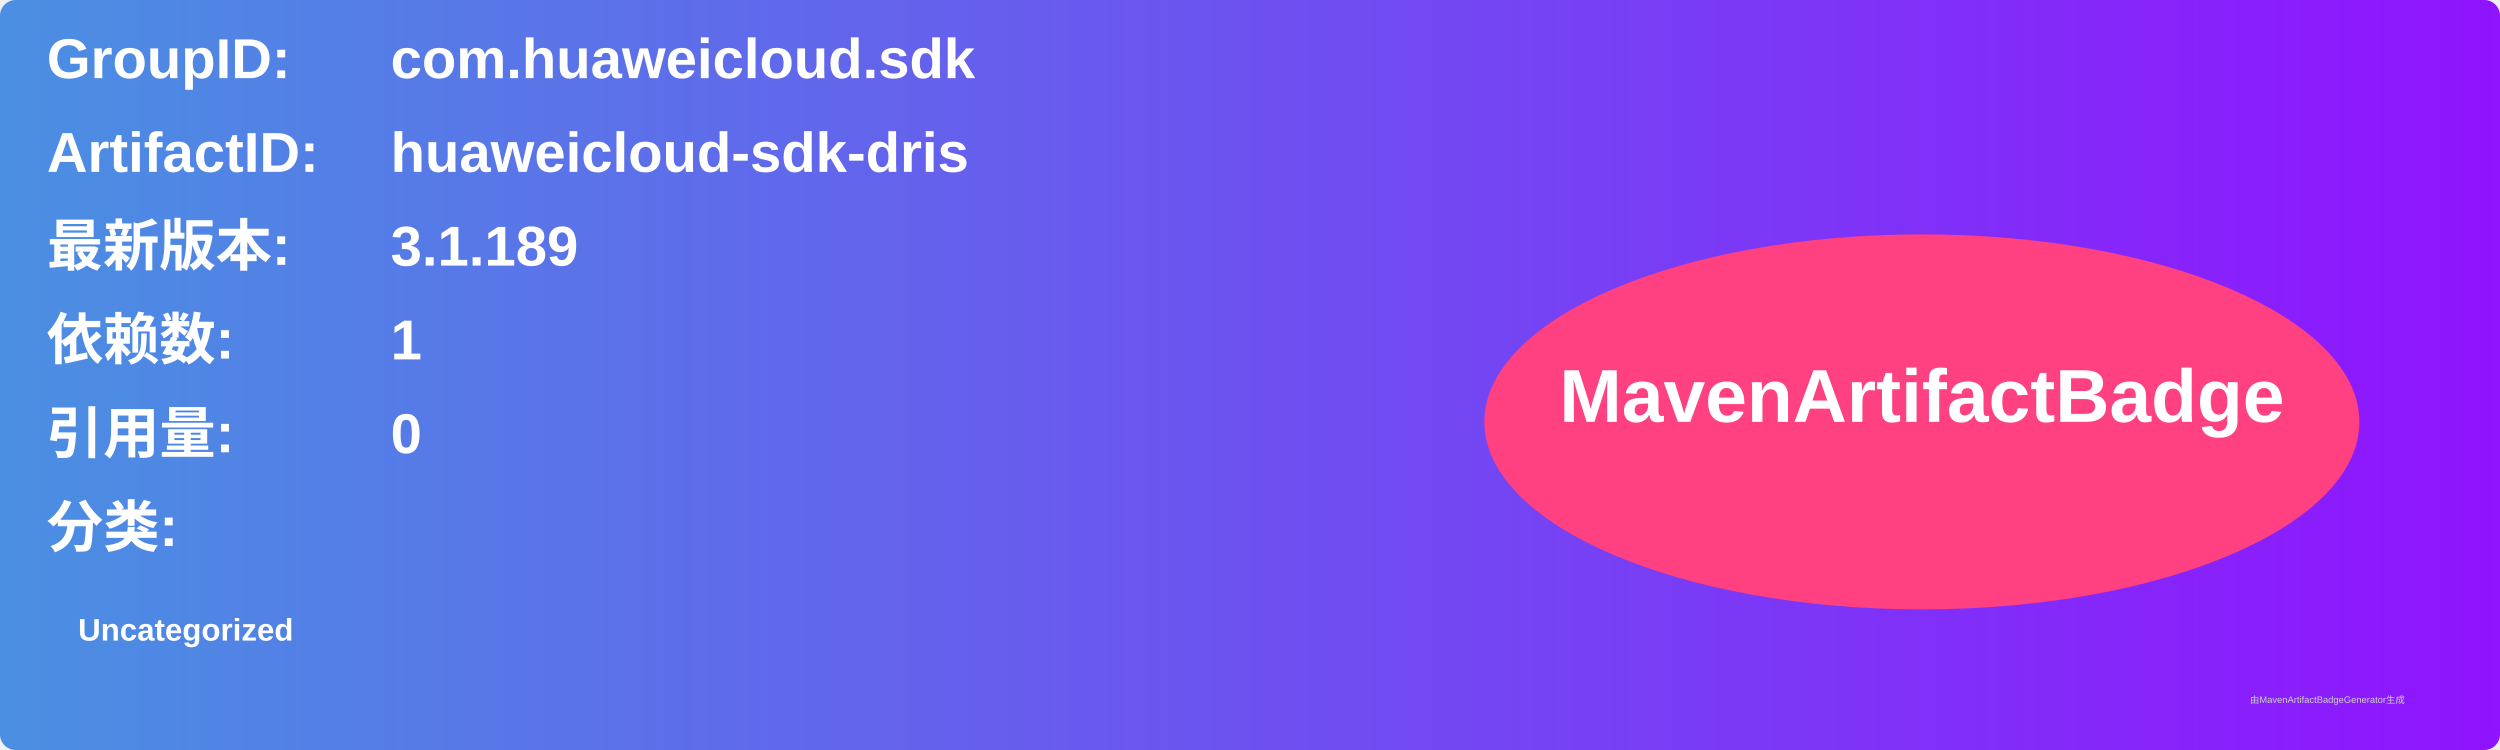
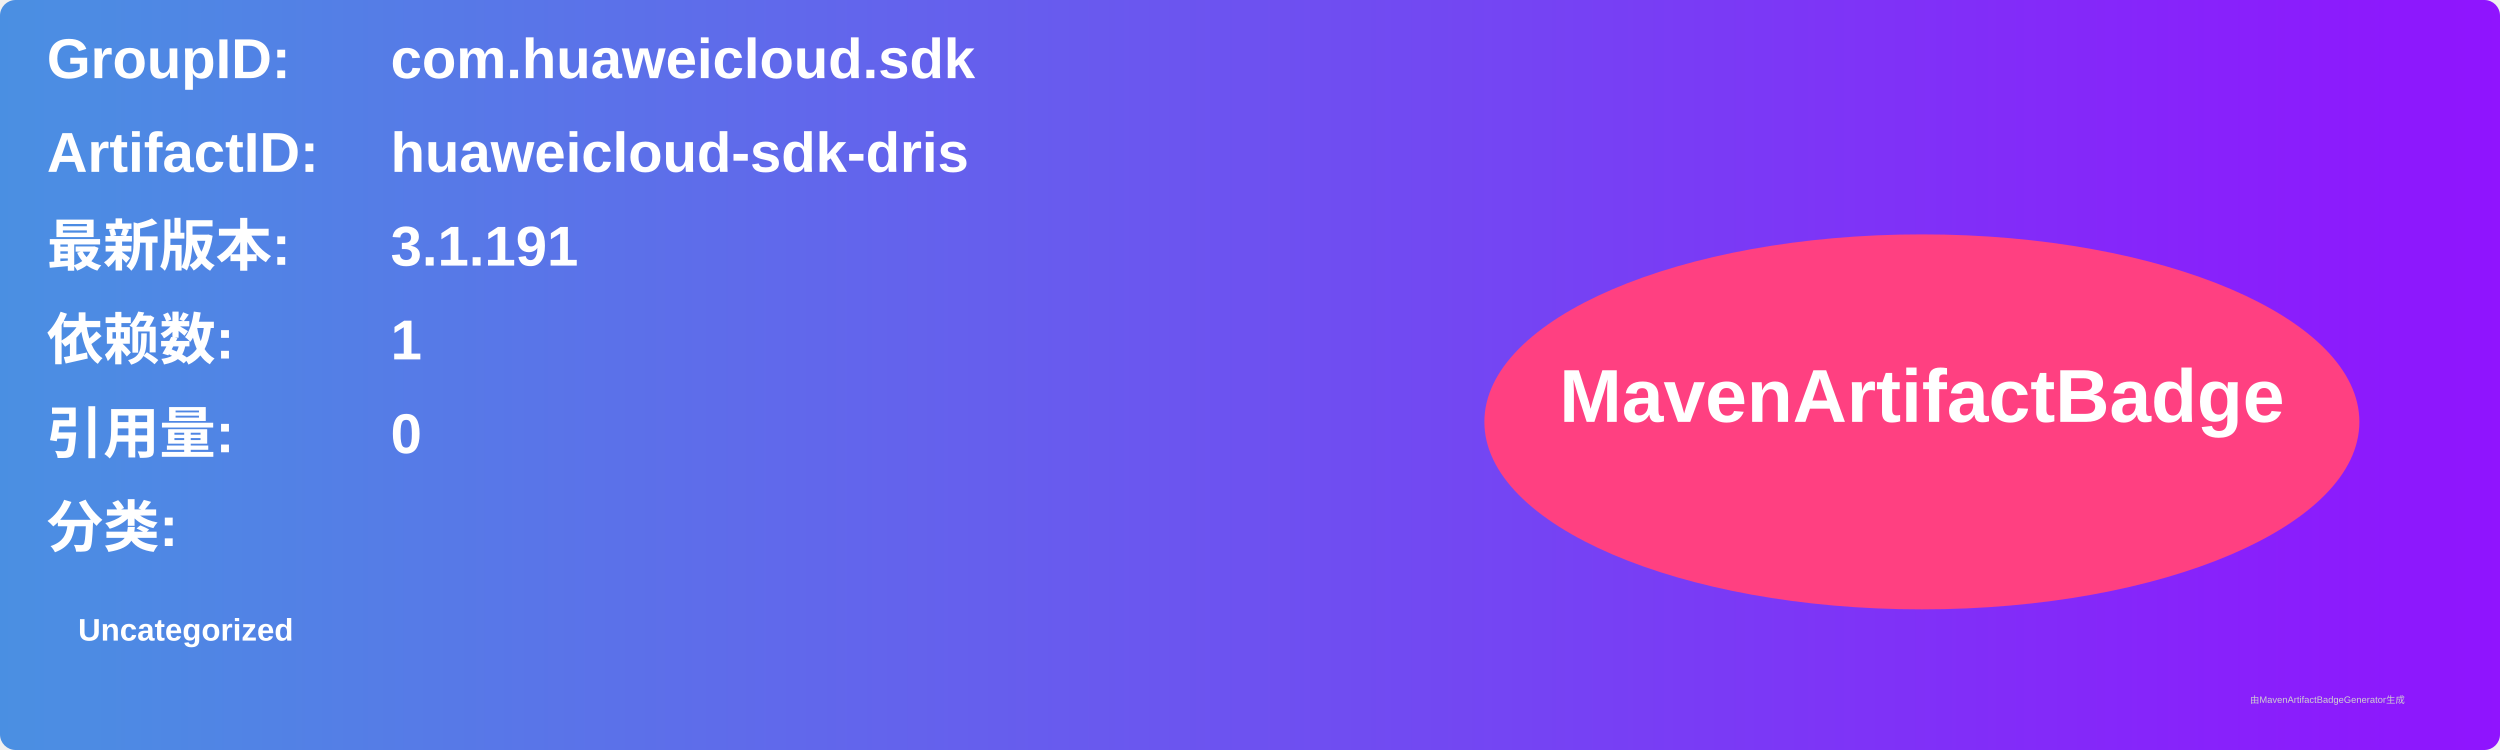
<svg xmlns="http://www.w3.org/2000/svg" width="800" height="240" viewBox="0 0 800 240">
  <linearGradient id="grad" x1="0%" y1="0%" x2="100%" y2="0%">
    <stop offset="0%" stop-color="#4a90e2" />
    <stop offset="100%" stop-color="#9013fe" />
  </linearGradient>
  <rect width="100%" height="100%" rx="5" ry="5" fill="url(#grad)" />
  <g transform="translate(15, 15)">
    <text x="0" y="10" font-family="Arial" font-size="18" fill="white" font-weight="bold" width="260">GroupID:</text>
    <text x="110" y="10" font-family="Arial" font-size="18" fill="white" font-weight="bold" width="460">com.huaweicloud.sdk</text>
    <text x="0" y="40" font-family="Arial" font-size="18" fill="white" font-weight="bold" width="260">ArtifactID:</text>
    <text x="110" y="40" font-family="Arial" font-size="18" fill="white" font-weight="bold" width="460">huaweicloud-sdk-dris</text>
    <text x="0" y="70" font-family="Arial" font-size="18" fill="white" font-weight="bold">最新版本:</text>
    <text x="110" y="70" font-family="Arial" font-size="18" fill="white" font-weight="bold">
-       <tspan font-weight="bold">3.1.189</tspan>
+       <tspan font-weight="bold">3.1.191</tspan>
    </text>
    <text x="0" y="100" font-family="Arial" font-size="18" fill="white" font-weight="bold">依赖数: </text>
    <text x="110" y="100" font-family="Arial" font-size="18" fill="white">
      <tspan font-weight="bold">1</tspan>
    </text>
    <text x="0" y="130" font-family="Arial" font-size="18" fill="white" font-weight="bold">引用量: </text>
    <text x="110" y="130" font-family="Arial" font-size="18" fill="white">
      <tspan font-weight="bold">0</tspan>
    </text>
    <text x="0" y="160" font-family="Arial" font-size="18" fill="white" font-weight="bold">分类:</text>
    <text x="10" y="190" font-family="Arial" font-size="10" fill="white">
      <tspan font-weight="bold">Uncategorized</tspan>
    </text>
    <ellipse cx="600" cy="120" rx="140" ry="60" fill="#ff4081" />
    <text x="600" y="120" text-anchor="middle" font-family="Arial" font-size="24" fill="white" font-weight="bold">MavenArtifactBadge</text>
  </g>
  <text x="720" y="225" font-family="Arial" font-size="3" fill="#d0d0d0">由MavenArtifactBadgeGenerator生成</text>
</svg>
